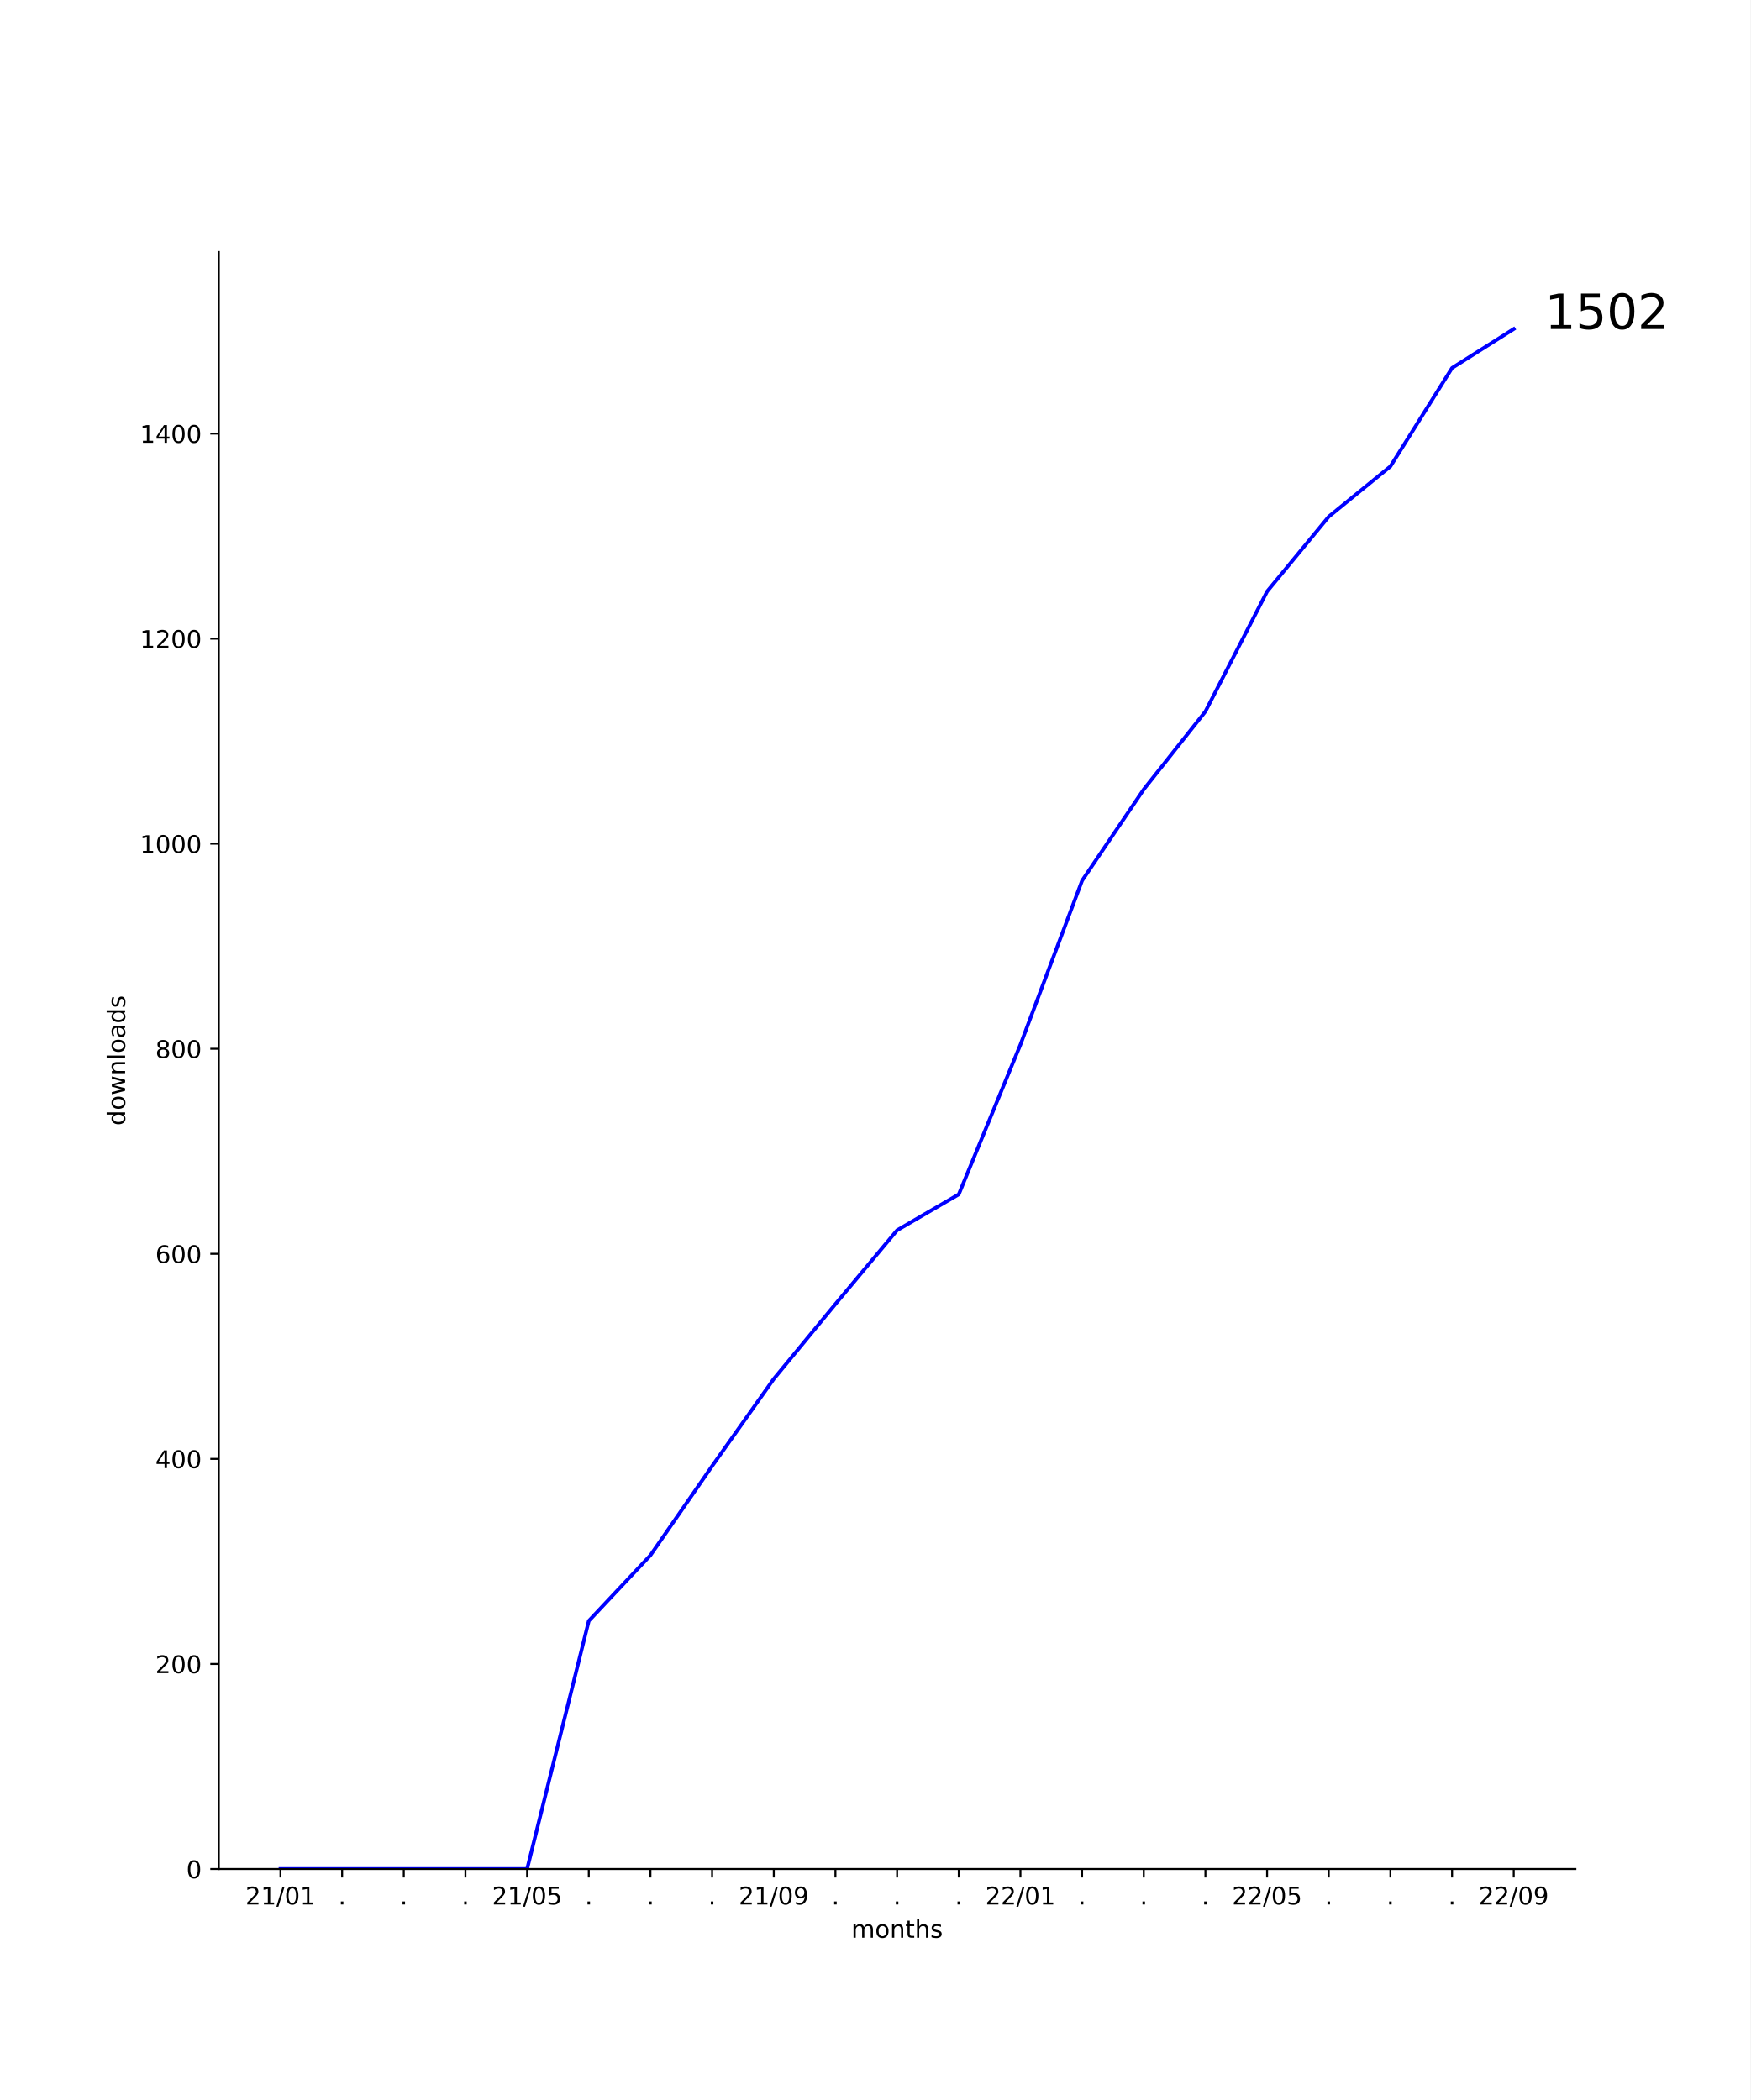
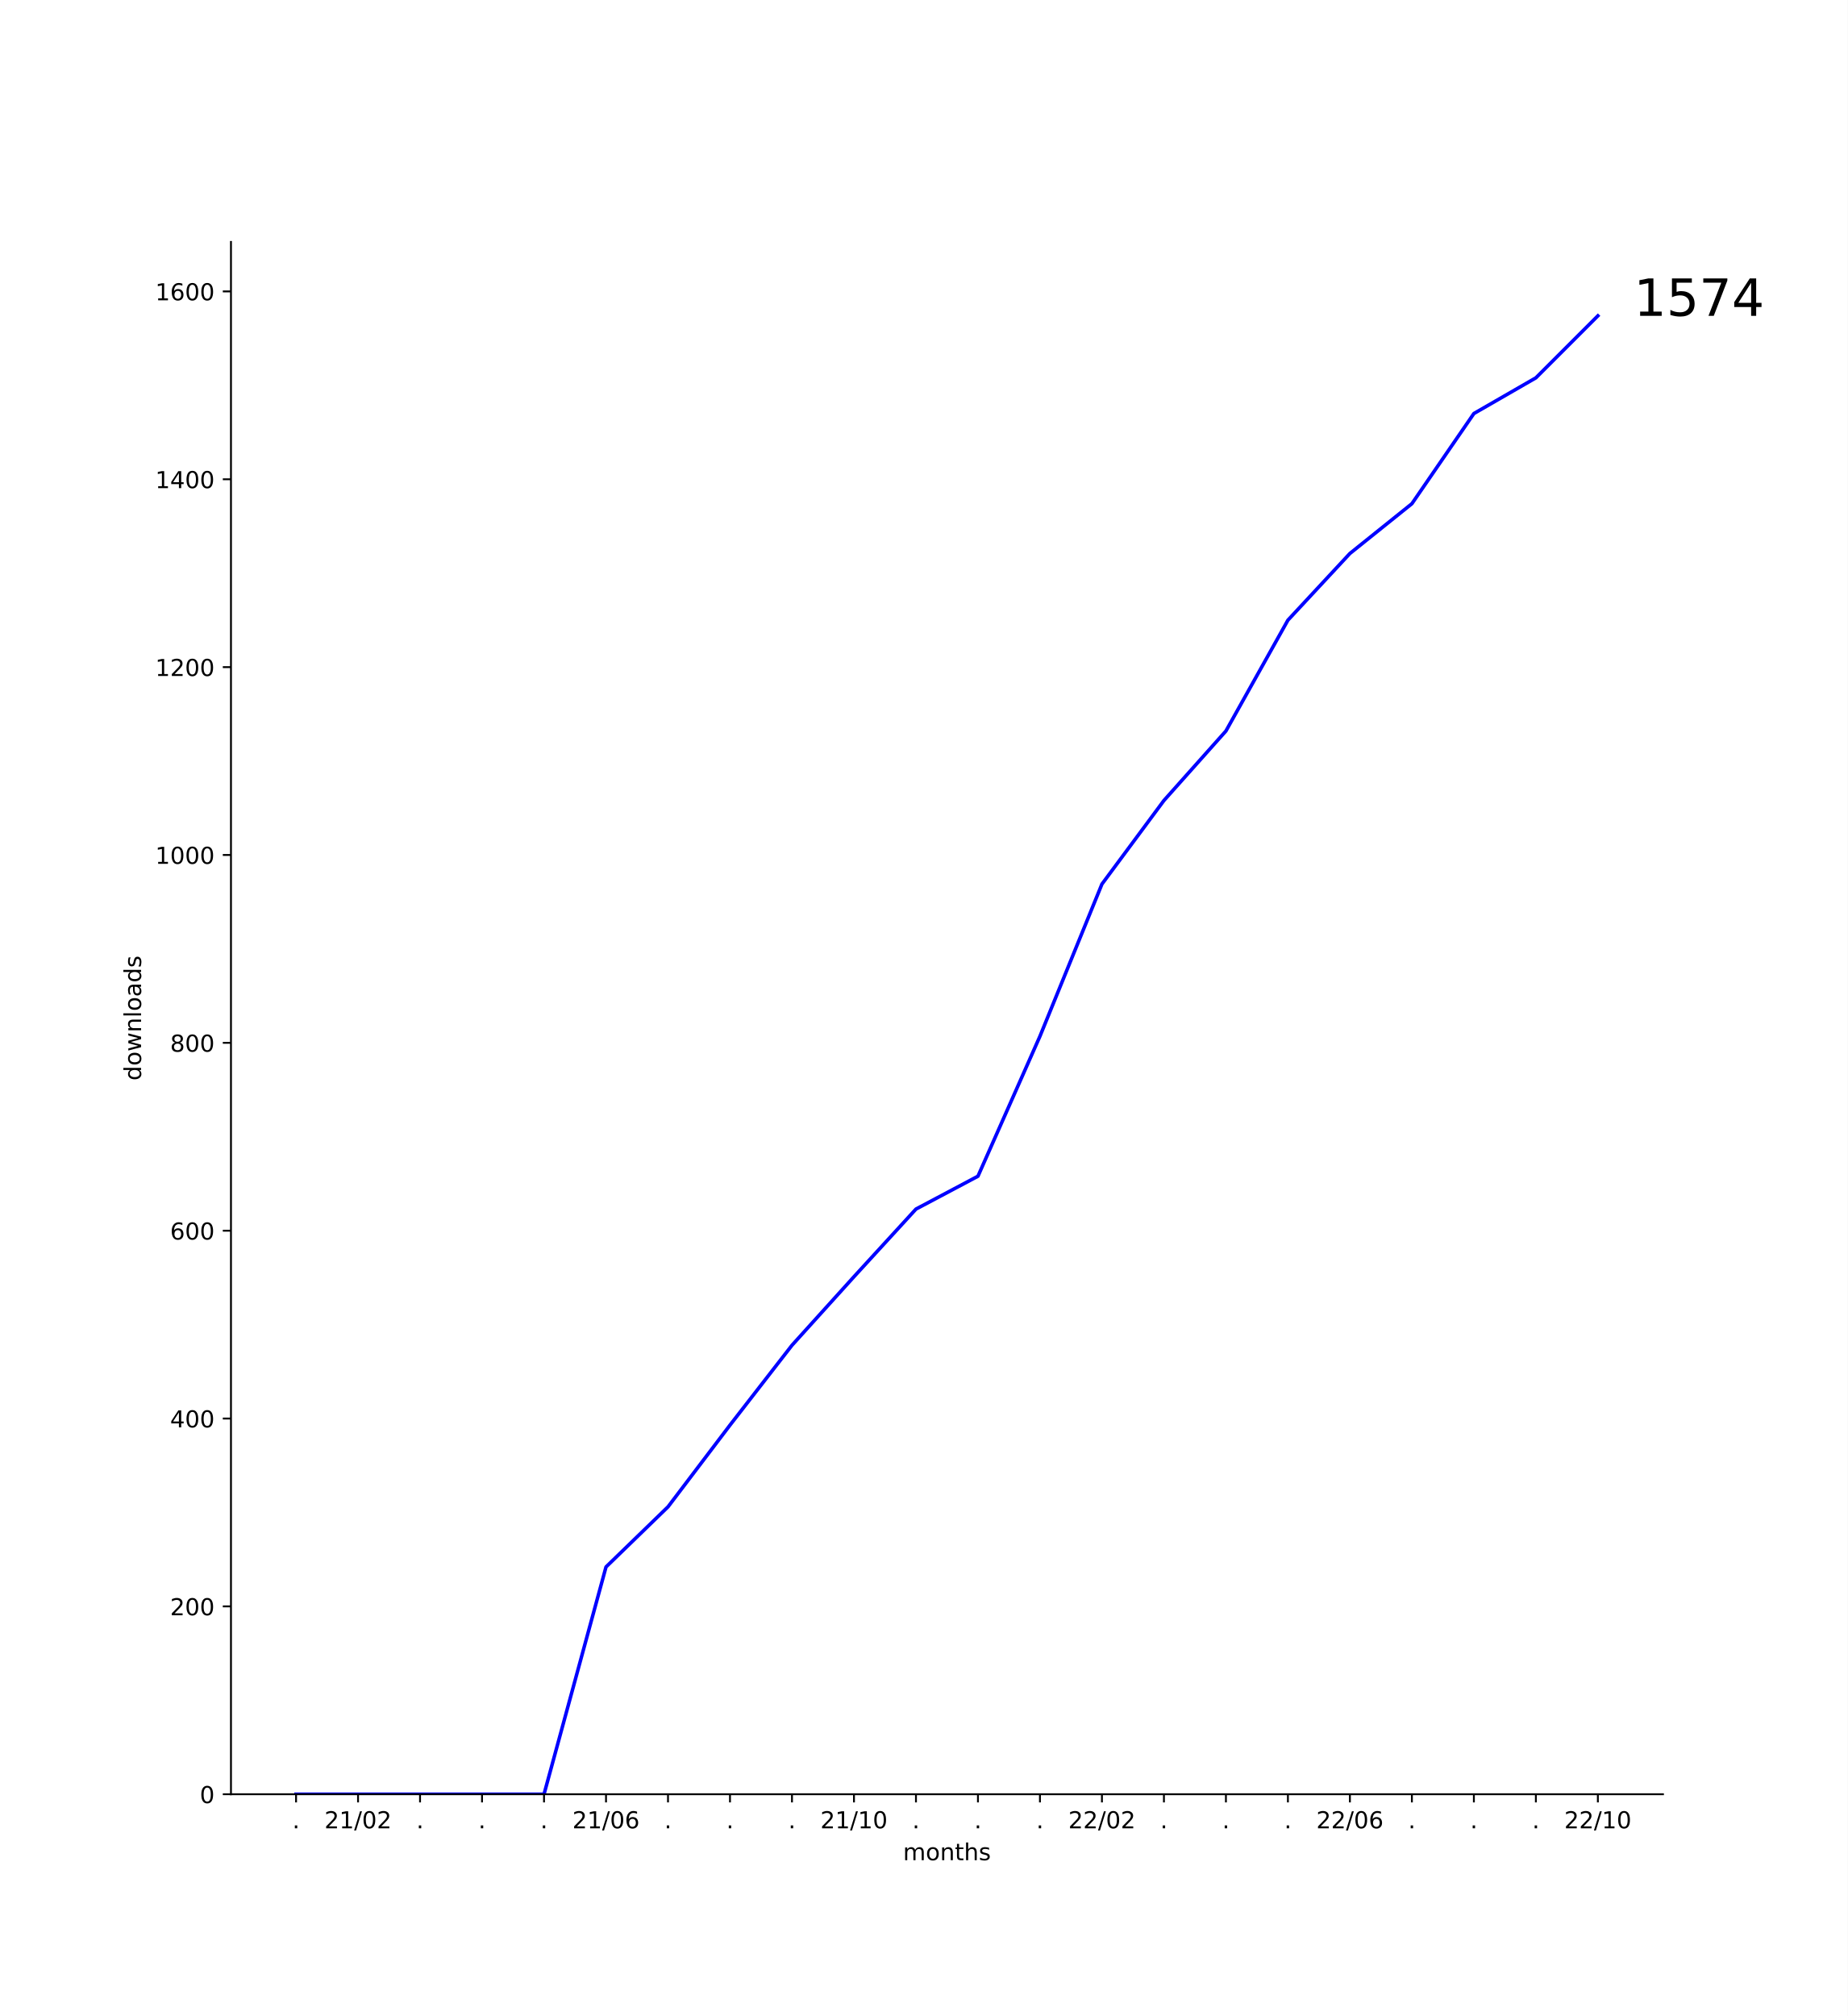
- <svg xmlns="http://www.w3.org/2000/svg" xmlns:xlink="http://www.w3.org/1999/xlink" width="720pt" height="864pt" viewBox="0 0 720 864" version="1.1">
+ <svg xmlns="http://www.w3.org/2000/svg" xmlns:xlink="http://www.w3.org/1999/xlink" width="792pt" height="864pt" viewBox="0 0 792 864" version="1.1">
  <defs>
    <style type="text/css">*{stroke-linejoin: round; stroke-linecap: butt}</style>
  </defs>
  <g id="figure_1">
    <g id="patch_1">
-       <path d="M 0 864  L 720 864  L 720 0  L 0 0  z " style="fill: #ffffff" />
+       <path d="M 0 864  L 792 864  L 792 0  L 0 0  z " style="fill: #ffffff" />
    </g>
    <g id="axes_1">
      <g id="patch_2">
-         <path d="M 90 768.96  L 648 768.96  L 648 103.68  L 90 103.68  z " style="fill: #ffffff" />
+         <path d="M 99 768.96  L 712.8 768.96  L 712.8 103.68  L 99 103.68  z " style="fill: #ffffff" />
      </g>
      <g id="matplotlib.axis_1">
        <g id="xtick_1">
          <g id="line2d_1">
            <defs>
-               <path id="m396e9b4314" d="M 0 0  L 0 3.5  " style="stroke: #000000; stroke-width: 0.8" />
+               <path id="m71125907ce" d="M 0 0  L 0 3.5  " style="stroke: #000000; stroke-width: 0.8" />
            </defs>
            <g>
-               <use xlink:href="#m396e9b4314" x="115.364" y="768.96" style="stroke: #000000; stroke-width: 0.8" />
+               <use xlink:href="#m71125907ce" x="126.9" y="768.96" style="stroke: #000000; stroke-width: 0.8" />
            </g>
          </g>
          <g id="text_1">
-             <g transform="translate(100.9543 783.5584)scale(0.1 -0.1)">
+             <g transform="translate(125.3109 783.5584)scale(0.1 -0.1)">
+               <defs>
+                 <path id="DejaVuSans-2e" d="M 684 794  L 1344 794  L 1344 0  L 684 0  L 684 794  z " transform="scale(0.015625)" />
+               </defs>
+               <use xlink:href="#DejaVuSans-2e" />
+             </g>
+           </g>
+         </g>
+         <g id="xtick_2">
+           <g id="line2d_2">
+             <g>
+               <use xlink:href="#m71125907ce" x="153.471" y="768.96" style="stroke: #000000; stroke-width: 0.8" />
+             </g>
+           </g>
+           <g id="text_2">
+             <g transform="translate(139.0621 783.5584)scale(0.1 -0.1)">
              <defs>
                <path id="DejaVuSans-32" d="M 1228 531  L 3431 531  L 3431 0  L 469 0  L 469 531  Q 828 903 1448 1529  Q 2069 2156 2228 2338  Q 2531 2678 2651 2914  Q 2772 3150 2772 3378  Q 2772 3750 2511 3984  Q 2250 4219 1831 4219  Q 1534 4219 1204 4116  Q 875 4013 500 3803  L 500 4441  Q 881 4594 1212 4672  Q 1544 4750 1819 4750  Q 2544 4750 2975 4387  Q 3406 4025 3406 3419  Q 3406 3131 3298 2873  Q 3191 2616 2906 2266  Q 2828 2175 2409 1742  Q 1991 1309 1228 531  z " transform="scale(0.015625)" />
                <path id="DejaVuSans-31" d="M 794 531  L 1825 531  L 1825 4091  L 703 3866  L 703 4441  L 1819 4666  L 2450 4666  L 2450 531  L 3481 531  L 3481 0  L 794 0  L 794 531  z " transform="scale(0.015625)" />
                <path id="DejaVuSans-2f" d="M 1625 4666  L 2156 4666  L 531 -594  L 0 -594  L 1625 4666  z " transform="scale(0.015625)" />
                <path id="DejaVuSans-30" d="M 2034 4250  Q 1547 4250 1301 3770  Q 1056 3291 1056 2328  Q 1056 1369 1301 889  Q 1547 409 2034 409  Q 2525 409 2770 889  Q 3016 1369 3016 2328  Q 3016 3291 2770 3770  Q 2525 4250 2034 4250  z M 2034 4750  Q 2819 4750 3233 4129  Q 3647 3509 3647 2328  Q 3647 1150 3233 529  Q 2819 -91 2034 -91  Q 1250 -91 836 529  Q 422 1150 422 2328  Q 422 3509 836 4129  Q 1250 4750 2034 4750  z " transform="scale(0.015625)" />
              </defs>
              <use xlink:href="#DejaVuSans-32" />
              <use xlink:href="#DejaVuSans-31" x="63.623" />
              <use xlink:href="#DejaVuSans-2f" x="127.246" />
              <use xlink:href="#DejaVuSans-30" x="160.938" />
-               <use xlink:href="#DejaVuSans-31" x="224.561" />
-             </g>
-           </g>
-         </g>
-         <g id="xtick_2">
-           <g id="line2d_2">
-             <g>
-               <use xlink:href="#m396e9b4314" x="140.727" y="768.96" style="stroke: #000000; stroke-width: 0.8" />
-             </g>
-           </g>
-           <g id="text_2">
-             <g transform="translate(139.1382 783.5584)scale(0.1 -0.1)">
-               <defs>
-                 <path id="DejaVuSans-2e" d="M 684 794  L 1344 794  L 1344 0  L 684 0  L 684 794  z " transform="scale(0.015625)" />
-               </defs>
-               <use xlink:href="#DejaVuSans-2e" />
+               <use xlink:href="#DejaVuSans-32" x="224.561" />
            </g>
          </g>
        </g>
        <g id="xtick_3">
          <g id="line2d_3">
            <g>
-               <use xlink:href="#m396e9b4314" x="166.091" y="768.96" style="stroke: #000000; stroke-width: 0.8" />
+               <use xlink:href="#m71125907ce" x="180.043" y="768.96" style="stroke: #000000; stroke-width: 0.8" />
            </g>
          </g>
          <g id="text_3">
-             <g transform="translate(164.5018 783.5584)scale(0.1 -0.1)">
+             <g transform="translate(178.4538 783.5584)scale(0.1 -0.1)">
              <use xlink:href="#DejaVuSans-2e" />
            </g>
          </g>
        </g>
        <g id="xtick_4">
          <g id="line2d_4">
            <g>
-               <use xlink:href="#m396e9b4314" x="191.455" y="768.96" style="stroke: #000000; stroke-width: 0.8" />
+               <use xlink:href="#m71125907ce" x="206.614" y="768.96" style="stroke: #000000; stroke-width: 0.8" />
            </g>
          </g>
          <g id="text_4">
-             <g transform="translate(189.8655 783.5584)scale(0.1 -0.1)">
+             <g transform="translate(205.0252 783.5584)scale(0.1 -0.1)">
              <use xlink:href="#DejaVuSans-2e" />
            </g>
          </g>
        </g>
        <g id="xtick_5">
          <g id="line2d_5">
            <g>
-               <use xlink:href="#m396e9b4314" x="216.818" y="768.96" style="stroke: #000000; stroke-width: 0.8" />
+               <use xlink:href="#m71125907ce" x="233.186" y="768.96" style="stroke: #000000; stroke-width: 0.8" />
            </g>
          </g>
          <g id="text_5">
-             <g transform="translate(202.4088 783.5584)scale(0.1 -0.1)">
+             <g transform="translate(231.5967 783.5584)scale(0.1 -0.1)">
+               <use xlink:href="#DejaVuSans-2e" />
+             </g>
+           </g>
+         </g>
+         <g id="xtick_6">
+           <g id="line2d_6">
+             <g>
+               <use xlink:href="#m71125907ce" x="259.757" y="768.96" style="stroke: #000000; stroke-width: 0.8" />
+             </g>
+           </g>
+           <g id="text_6">
+             <g transform="translate(245.3478 783.5584)scale(0.1 -0.1)">
              <defs>
-                 <path id="DejaVuSans-35" d="M 691 4666  L 3169 4666  L 3169 4134  L 1269 4134  L 1269 2991  Q 1406 3038 1543 3061  Q 1681 3084 1819 3084  Q 2600 3084 3056 2656  Q 3513 2228 3513 1497  Q 3513 744 3044 326  Q 2575 -91 1722 -91  Q 1428 -91 1123 -41  Q 819 9 494 109  L 494 744  Q 775 591 1075 516  Q 1375 441 1709 441  Q 2250 441 2565 725  Q 2881 1009 2881 1497  Q 2881 1984 2565 2268  Q 2250 2553 1709 2553  Q 1456 2553 1204 2497  Q 953 2441 691 2322  L 691 4666  z " transform="scale(0.015625)" />
+                 <path id="DejaVuSans-36" d="M 2113 2584  Q 1688 2584 1439 2293  Q 1191 2003 1191 1497  Q 1191 994 1439 701  Q 1688 409 2113 409  Q 2538 409 2786 701  Q 3034 994 3034 1497  Q 3034 2003 2786 2293  Q 2538 2584 2113 2584  z M 3366 4563  L 3366 3988  Q 3128 4100 2886 4159  Q 2644 4219 2406 4219  Q 1781 4219 1451 3797  Q 1122 3375 1075 2522  Q 1259 2794 1537 2939  Q 1816 3084 2150 3084  Q 2853 3084 3261 2657  Q 3669 2231 3669 1497  Q 3669 778 3244 343  Q 2819 -91 2113 -91  Q 1303 -91 875 529  Q 447 1150 447 2328  Q 447 3434 972 4092  Q 1497 4750 2381 4750  Q 2619 4750 2861 4703  Q 3103 4656 3366 4563  z " transform="scale(0.015625)" />
              </defs>
              <use xlink:href="#DejaVuSans-32" />
              <use xlink:href="#DejaVuSans-31" x="63.623" />
              <use xlink:href="#DejaVuSans-2f" x="127.246" />
              <use xlink:href="#DejaVuSans-30" x="160.938" />
-               <use xlink:href="#DejaVuSans-35" x="224.561" />
-             </g>
-           </g>
-         </g>
-         <g id="xtick_6">
-           <g id="line2d_6">
-             <g>
-               <use xlink:href="#m396e9b4314" x="242.182" y="768.96" style="stroke: #000000; stroke-width: 0.8" />
-             </g>
-           </g>
-           <g id="text_6">
-             <g transform="translate(240.5928 783.5584)scale(0.1 -0.1)">
-               <use xlink:href="#DejaVuSans-2e" />
+               <use xlink:href="#DejaVuSans-36" x="224.561" />
            </g>
          </g>
        </g>
        <g id="xtick_7">
          <g id="line2d_7">
            <g>
-               <use xlink:href="#m396e9b4314" x="267.545" y="768.96" style="stroke: #000000; stroke-width: 0.8" />
+               <use xlink:href="#m71125907ce" x="286.329" y="768.96" style="stroke: #000000; stroke-width: 0.8" />
            </g>
          </g>
          <g id="text_7">
-             <g transform="translate(265.9564 783.5584)scale(0.1 -0.1)">
+             <g transform="translate(284.7395 783.5584)scale(0.1 -0.1)">
              <use xlink:href="#DejaVuSans-2e" />
            </g>
          </g>
        </g>
        <g id="xtick_8">
          <g id="line2d_8">
            <g>
-               <use xlink:href="#m396e9b4314" x="292.909" y="768.96" style="stroke: #000000; stroke-width: 0.8" />
+               <use xlink:href="#m71125907ce" x="312.9" y="768.96" style="stroke: #000000; stroke-width: 0.8" />
            </g>
          </g>
          <g id="text_8">
-             <g transform="translate(291.32 783.5584)scale(0.1 -0.1)">
+             <g transform="translate(311.3109 783.5584)scale(0.1 -0.1)">
              <use xlink:href="#DejaVuSans-2e" />
            </g>
          </g>
        </g>
        <g id="xtick_9">
          <g id="line2d_9">
            <g>
-               <use xlink:href="#m396e9b4314" x="318.273" y="768.96" style="stroke: #000000; stroke-width: 0.8" />
+               <use xlink:href="#m71125907ce" x="339.471" y="768.96" style="stroke: #000000; stroke-width: 0.8" />
            </g>
          </g>
          <g id="text_9">
-             <g transform="translate(303.8634 783.5584)scale(0.1 -0.1)">
-               <defs>
-                 <path id="DejaVuSans-39" d="M 703 97  L 703 672  Q 941 559 1184 500  Q 1428 441 1663 441  Q 2288 441 2617 861  Q 2947 1281 2994 2138  Q 2813 1869 2534 1725  Q 2256 1581 1919 1581  Q 1219 1581 811 2004  Q 403 2428 403 3163  Q 403 3881 828 4315  Q 1253 4750 1959 4750  Q 2769 4750 3195 4129  Q 3622 3509 3622 2328  Q 3622 1225 3098 567  Q 2575 -91 1691 -91  Q 1453 -91 1209 -44  Q 966 3 703 97  z M 1959 2075  Q 2384 2075 2632 2365  Q 2881 2656 2881 3163  Q 2881 3666 2632 3958  Q 2384 4250 1959 4250  Q 1534 4250 1286 3958  Q 1038 3666 1038 3163  Q 1038 2656 1286 2365  Q 1534 2075 1959 2075  z " transform="scale(0.015625)" />
-               </defs>
+             <g transform="translate(337.8824 783.5584)scale(0.1 -0.1)">
+               <use xlink:href="#DejaVuSans-2e" />
+             </g>
+           </g>
+         </g>
+         <g id="xtick_10">
+           <g id="line2d_10">
+             <g>
+               <use xlink:href="#m71125907ce" x="366.043" y="768.96" style="stroke: #000000; stroke-width: 0.8" />
+             </g>
+           </g>
+           <g id="text_10">
+             <g transform="translate(351.6335 783.5584)scale(0.1 -0.1)">
              <use xlink:href="#DejaVuSans-32" />
              <use xlink:href="#DejaVuSans-31" x="63.623" />
              <use xlink:href="#DejaVuSans-2f" x="127.246" />
-               <use xlink:href="#DejaVuSans-30" x="160.938" />
-               <use xlink:href="#DejaVuSans-39" x="224.561" />
-             </g>
-           </g>
-         </g>
-         <g id="xtick_10">
-           <g id="line2d_10">
-             <g>
-               <use xlink:href="#m396e9b4314" x="343.636" y="768.96" style="stroke: #000000; stroke-width: 0.8" />
-             </g>
-           </g>
-           <g id="text_10">
-             <g transform="translate(342.0473 783.5584)scale(0.1 -0.1)">
-               <use xlink:href="#DejaVuSans-2e" />
+               <use xlink:href="#DejaVuSans-31" x="160.938" />
+               <use xlink:href="#DejaVuSans-30" x="224.561" />
            </g>
          </g>
        </g>
        <g id="xtick_11">
          <g id="line2d_11">
            <g>
-               <use xlink:href="#m396e9b4314" x="369" y="768.96" style="stroke: #000000; stroke-width: 0.8" />
+               <use xlink:href="#m71125907ce" x="392.614" y="768.96" style="stroke: #000000; stroke-width: 0.8" />
            </g>
          </g>
          <g id="text_11">
-             <g transform="translate(367.4109 783.5584)scale(0.1 -0.1)">
+             <g transform="translate(391.0252 783.5584)scale(0.1 -0.1)">
              <use xlink:href="#DejaVuSans-2e" />
            </g>
          </g>
        </g>
        <g id="xtick_12">
          <g id="line2d_12">
            <g>
-               <use xlink:href="#m396e9b4314" x="394.364" y="768.96" style="stroke: #000000; stroke-width: 0.8" />
+               <use xlink:href="#m71125907ce" x="419.186" y="768.96" style="stroke: #000000; stroke-width: 0.8" />
            </g>
          </g>
          <g id="text_12">
-             <g transform="translate(392.7746 783.5584)scale(0.1 -0.1)">
+             <g transform="translate(417.5967 783.5584)scale(0.1 -0.1)">
              <use xlink:href="#DejaVuSans-2e" />
            </g>
          </g>
        </g>
        <g id="xtick_13">
          <g id="line2d_13">
            <g>
-               <use xlink:href="#m396e9b4314" x="419.727" y="768.96" style="stroke: #000000; stroke-width: 0.8" />
+               <use xlink:href="#m71125907ce" x="445.757" y="768.96" style="stroke: #000000; stroke-width: 0.8" />
            </g>
          </g>
          <g id="text_13">
-             <g transform="translate(405.3179 783.5584)scale(0.1 -0.1)">
+             <g transform="translate(444.1681 783.5584)scale(0.1 -0.1)">
+               <use xlink:href="#DejaVuSans-2e" />
+             </g>
+           </g>
+         </g>
+         <g id="xtick_14">
+           <g id="line2d_14">
+             <g>
+               <use xlink:href="#m71125907ce" x="472.329" y="768.96" style="stroke: #000000; stroke-width: 0.8" />
+             </g>
+           </g>
+           <g id="text_14">
+             <g transform="translate(457.9192 783.5584)scale(0.1 -0.1)">
              <use xlink:href="#DejaVuSans-32" />
              <use xlink:href="#DejaVuSans-32" x="63.623" />
              <use xlink:href="#DejaVuSans-2f" x="127.246" />
              <use xlink:href="#DejaVuSans-30" x="160.938" />
-               <use xlink:href="#DejaVuSans-31" x="224.561" />
-             </g>
-           </g>
-         </g>
-         <g id="xtick_14">
-           <g id="line2d_14">
-             <g>
-               <use xlink:href="#m396e9b4314" x="445.091" y="768.96" style="stroke: #000000; stroke-width: 0.8" />
-             </g>
-           </g>
-           <g id="text_14">
-             <g transform="translate(443.5018 783.5584)scale(0.1 -0.1)">
-               <use xlink:href="#DejaVuSans-2e" />
+               <use xlink:href="#DejaVuSans-32" x="224.561" />
            </g>
          </g>
        </g>
        <g id="xtick_15">
          <g id="line2d_15">
            <g>
-               <use xlink:href="#m396e9b4314" x="470.455" y="768.96" style="stroke: #000000; stroke-width: 0.8" />
+               <use xlink:href="#m71125907ce" x="498.9" y="768.96" style="stroke: #000000; stroke-width: 0.8" />
            </g>
          </g>
          <g id="text_15">
-             <g transform="translate(468.8655 783.5584)scale(0.1 -0.1)">
+             <g transform="translate(497.3109 783.5584)scale(0.1 -0.1)">
              <use xlink:href="#DejaVuSans-2e" />
            </g>
          </g>
        </g>
        <g id="xtick_16">
          <g id="line2d_16">
            <g>
-               <use xlink:href="#m396e9b4314" x="495.818" y="768.96" style="stroke: #000000; stroke-width: 0.8" />
+               <use xlink:href="#m71125907ce" x="525.471" y="768.96" style="stroke: #000000; stroke-width: 0.8" />
            </g>
          </g>
          <g id="text_16">
-             <g transform="translate(494.2291 783.5584)scale(0.1 -0.1)">
+             <g transform="translate(523.8824 783.5584)scale(0.1 -0.1)">
              <use xlink:href="#DejaVuSans-2e" />
            </g>
          </g>
        </g>
        <g id="xtick_17">
          <g id="line2d_17">
            <g>
-               <use xlink:href="#m396e9b4314" x="521.182" y="768.96" style="stroke: #000000; stroke-width: 0.8" />
+               <use xlink:href="#m71125907ce" x="552.043" y="768.96" style="stroke: #000000; stroke-width: 0.8" />
            </g>
          </g>
          <g id="text_17">
-             <g transform="translate(506.7724 783.5584)scale(0.1 -0.1)">
+             <g transform="translate(550.4538 783.5584)scale(0.1 -0.1)">
+               <use xlink:href="#DejaVuSans-2e" />
+             </g>
+           </g>
+         </g>
+         <g id="xtick_18">
+           <g id="line2d_18">
+             <g>
+               <use xlink:href="#m71125907ce" x="578.614" y="768.96" style="stroke: #000000; stroke-width: 0.8" />
+             </g>
+           </g>
+           <g id="text_18">
+             <g transform="translate(564.2049 783.5584)scale(0.1 -0.1)">
              <use xlink:href="#DejaVuSans-32" />
              <use xlink:href="#DejaVuSans-32" x="63.623" />
              <use xlink:href="#DejaVuSans-2f" x="127.246" />
              <use xlink:href="#DejaVuSans-30" x="160.938" />
-               <use xlink:href="#DejaVuSans-35" x="224.561" />
-             </g>
-           </g>
-         </g>
-         <g id="xtick_18">
-           <g id="line2d_18">
-             <g>
-               <use xlink:href="#m396e9b4314" x="546.545" y="768.96" style="stroke: #000000; stroke-width: 0.8" />
-             </g>
-           </g>
-           <g id="text_18">
-             <g transform="translate(544.9564 783.5584)scale(0.1 -0.1)">
-               <use xlink:href="#DejaVuSans-2e" />
+               <use xlink:href="#DejaVuSans-36" x="224.561" />
            </g>
          </g>
        </g>
        <g id="xtick_19">
          <g id="line2d_19">
            <g>
-               <use xlink:href="#m396e9b4314" x="571.909" y="768.96" style="stroke: #000000; stroke-width: 0.8" />
+               <use xlink:href="#m71125907ce" x="605.186" y="768.96" style="stroke: #000000; stroke-width: 0.8" />
            </g>
          </g>
          <g id="text_19">
-             <g transform="translate(570.32 783.5584)scale(0.1 -0.1)">
+             <g transform="translate(603.5967 783.5584)scale(0.1 -0.1)">
              <use xlink:href="#DejaVuSans-2e" />
            </g>
          </g>
        </g>
        <g id="xtick_20">
          <g id="line2d_20">
            <g>
-               <use xlink:href="#m396e9b4314" x="597.273" y="768.96" style="stroke: #000000; stroke-width: 0.8" />
+               <use xlink:href="#m71125907ce" x="631.757" y="768.96" style="stroke: #000000; stroke-width: 0.8" />
            </g>
          </g>
          <g id="text_20">
-             <g transform="translate(595.6837 783.5584)scale(0.1 -0.1)">
+             <g transform="translate(630.1681 783.5584)scale(0.1 -0.1)">
              <use xlink:href="#DejaVuSans-2e" />
            </g>
          </g>
        </g>
        <g id="xtick_21">
          <g id="line2d_21">
            <g>
-               <use xlink:href="#m396e9b4314" x="622.636" y="768.96" style="stroke: #000000; stroke-width: 0.8" />
+               <use xlink:href="#m71125907ce" x="658.329" y="768.96" style="stroke: #000000; stroke-width: 0.8" />
            </g>
          </g>
          <g id="text_21">
-             <g transform="translate(608.227 783.5584)scale(0.1 -0.1)">
+             <g transform="translate(656.7395 783.5584)scale(0.1 -0.1)">
+               <use xlink:href="#DejaVuSans-2e" />
+             </g>
+           </g>
+         </g>
+         <g id="xtick_22">
+           <g id="line2d_22">
+             <g>
+               <use xlink:href="#m71125907ce" x="684.9" y="768.96" style="stroke: #000000; stroke-width: 0.8" />
+             </g>
+           </g>
+           <g id="text_22">
+             <g transform="translate(670.4906 783.5584)scale(0.1 -0.1)">
              <use xlink:href="#DejaVuSans-32" />
              <use xlink:href="#DejaVuSans-32" x="63.623" />
              <use xlink:href="#DejaVuSans-2f" x="127.246" />
-               <use xlink:href="#DejaVuSans-30" x="160.938" />
-               <use xlink:href="#DejaVuSans-39" x="224.561" />
-             </g>
-           </g>
-         </g>
-         <g id="text_22">
-           <g transform="translate(350.168 797.2366)scale(0.1 -0.1)">
+               <use xlink:href="#DejaVuSans-31" x="160.938" />
+               <use xlink:href="#DejaVuSans-30" x="224.561" />
+             </g>
+           </g>
+         </g>
+         <g id="text_23">
+           <g transform="translate(387.068 797.2366)scale(0.1 -0.1)">
            <defs>
              <path id="DejaVuSans-6d" d="M 3328 2828  Q 3544 3216 3844 3400  Q 4144 3584 4550 3584  Q 5097 3584 5394 3201  Q 5691 2819 5691 2113  L 5691 0  L 5113 0  L 5113 2094  Q 5113 2597 4934 2840  Q 4756 3084 4391 3084  Q 3944 3084 3684 2787  Q 3425 2491 3425 1978  L 3425 0  L 2847 0  L 2847 2094  Q 2847 2600 2669 2842  Q 2491 3084 2119 3084  Q 1678 3084 1418 2786  Q 1159 2488 1159 1978  L 1159 0  L 581 0  L 581 3500  L 1159 3500  L 1159 2956  Q 1356 3278 1631 3431  Q 1906 3584 2284 3584  Q 2666 3584 2933 3390  Q 3200 3197 3328 2828  z " transform="scale(0.015625)" />
              <path id="DejaVuSans-6f" d="M 1959 3097  Q 1497 3097 1228 2736  Q 959 2375 959 1747  Q 959 1119 1226 758  Q 1494 397 1959 397  Q 2419 397 2687 759  Q 2956 1122 2956 1747  Q 2956 2369 2687 2733  Q 2419 3097 1959 3097  z M 1959 3584  Q 2709 3584 3137 3096  Q 3566 2609 3566 1747  Q 3566 888 3137 398  Q 2709 -91 1959 -91  Q 1206 -91 779 398  Q 353 888 353 1747  Q 353 2609 779 3096  Q 1206 3584 1959 3584  z " transform="scale(0.015625)" />
              <path id="DejaVuSans-6e" d="M 3513 2113  L 3513 0  L 2938 0  L 2938 2094  Q 2938 2591 2744 2837  Q 2550 3084 2163 3084  Q 1697 3084 1428 2787  Q 1159 2491 1159 1978  L 1159 0  L 581 0  L 581 3500  L 1159 3500  L 1159 2956  Q 1366 3272 1645 3428  Q 1925 3584 2291 3584  Q 2894 3584 3203 3211  Q 3513 2838 3513 2113  z " transform="scale(0.015625)" />
              <path id="DejaVuSans-74" d="M 1172 4494  L 1172 3500  L 2356 3500  L 2356 3053  L 1172 3053  L 1172 1153  Q 1172 725 1289 603  Q 1406 481 1766 481  L 2356 481  L 2356 0  L 1766 0  Q 1100 0 847 248  Q 594 497 594 1153  L 594 3053  L 172 3053  L 172 3500  L 594 3500  L 594 4494  L 1172 4494  z " transform="scale(0.015625)" />
              <path id="DejaVuSans-68" d="M 3513 2113  L 3513 0  L 2938 0  L 2938 2094  Q 2938 2591 2744 2837  Q 2550 3084 2163 3084  Q 1697 3084 1428 2787  Q 1159 2491 1159 1978  L 1159 0  L 581 0  L 581 4863  L 1159 4863  L 1159 2956  Q 1366 3272 1645 3428  Q 1925 3584 2291 3584  Q 2894 3584 3203 3211  Q 3513 2838 3513 2113  z " transform="scale(0.015625)" />
              <path id="DejaVuSans-73" d="M 2834 3397  L 2834 2853  Q 2591 2978 2328 3040  Q 2066 3103 1784 3103  Q 1356 3103 1142 2972  Q 928 2841 928 2578  Q 928 2378 1081 2264  Q 1234 2150 1697 2047  L 1894 2003  Q 2506 1872 2764 1633  Q 3022 1394 3022 966  Q 3022 478 2636 193  Q 2250 -91 1575 -91  Q 1294 -91 989 -36  Q 684 19 347 128  L 347 722  Q 666 556 975 473  Q 1284 391 1588 391  Q 1994 391 2212 530  Q 2431 669 2431 922  Q 2431 1156 2273 1281  Q 2116 1406 1581 1522  L 1381 1569  Q 847 1681 609 1914  Q 372 2147 372 2553  Q 372 3047 722 3315  Q 1072 3584 1716 3584  Q 2034 3584 2315 3537  Q 2597 3491 2834 3397  z " transform="scale(0.015625)" />
            </defs>
            <use xlink:href="#DejaVuSans-6d" />
            <use xlink:href="#DejaVuSans-6f" x="97.412" />
            <use xlink:href="#DejaVuSans-6e" x="158.594" />
            <use xlink:href="#DejaVuSans-74" x="221.973" />
            <use xlink:href="#DejaVuSans-68" x="261.182" />
            <use xlink:href="#DejaVuSans-73" x="324.561" />
          </g>
        </g>
      </g>
      <g id="matplotlib.axis_2">
        <g id="ytick_1">
-           <g id="line2d_22">
+           <g id="line2d_23">
            <defs>
-               <path id="m011e3a6194" d="M 0 0  L -3.5 0  " style="stroke: #000000; stroke-width: 0.8" />
+               <path id="m821b517e45" d="M 0 0  L -3.5 0  " style="stroke: #000000; stroke-width: 0.8" />
            </defs>
            <g>
-               <use xlink:href="#m011e3a6194" x="90" y="768.96" style="stroke: #000000; stroke-width: 0.8" />
-             </g>
-           </g>
-           <g id="text_23">
-             <g transform="translate(76.6375 772.7592)scale(0.1 -0.1)">
+               <use xlink:href="#m821b517e45" x="99" y="768.96" style="stroke: #000000; stroke-width: 0.8" />
+             </g>
+           </g>
+           <g id="text_24">
+             <g transform="translate(85.6375 772.7592)scale(0.1 -0.1)">
              <use xlink:href="#DejaVuSans-30" />
            </g>
          </g>
        </g>
        <g id="ytick_2">
-           <g id="line2d_23">
-             <g>
-               <use xlink:href="#m011e3a6194" x="90" y="684.592" style="stroke: #000000; stroke-width: 0.8" />
-             </g>
-           </g>
-           <g id="text_24">
-             <g transform="translate(63.9125 688.3917)scale(0.1 -0.1)">
+           <g id="line2d_24">
+             <g>
+               <use xlink:href="#m821b517e45" x="99" y="688.452" style="stroke: #000000; stroke-width: 0.8" />
+             </g>
+           </g>
+           <g id="text_25">
+             <g transform="translate(72.9125 692.251)scale(0.1 -0.1)">
              <use xlink:href="#DejaVuSans-32" />
              <use xlink:href="#DejaVuSans-30" x="63.623" />
              <use xlink:href="#DejaVuSans-30" x="127.246" />
            </g>
          </g>
        </g>
        <g id="ytick_3">
-           <g id="line2d_24">
-             <g>
-               <use xlink:href="#m011e3a6194" x="90" y="600.225" style="stroke: #000000; stroke-width: 0.8" />
-             </g>
-           </g>
-           <g id="text_25">
-             <g transform="translate(63.9125 604.0242)scale(0.1 -0.1)">
+           <g id="line2d_25">
+             <g>
+               <use xlink:href="#m821b517e45" x="99" y="607.943" style="stroke: #000000; stroke-width: 0.8" />
+             </g>
+           </g>
+           <g id="text_26">
+             <g transform="translate(72.9125 611.7427)scale(0.1 -0.1)">
              <defs>
                <path id="DejaVuSans-34" d="M 2419 4116  L 825 1625  L 2419 1625  L 2419 4116  z M 2253 4666  L 3047 4666  L 3047 1625  L 3713 1625  L 3713 1100  L 3047 1100  L 3047 0  L 2419 0  L 2419 1100  L 313 1100  L 313 1709  L 2253 4666  z " transform="scale(0.015625)" />
              </defs>
              <use xlink:href="#DejaVuSans-34" />
              <use xlink:href="#DejaVuSans-30" x="63.623" />
              <use xlink:href="#DejaVuSans-30" x="127.246" />
            </g>
          </g>
        </g>
        <g id="ytick_4">
-           <g id="line2d_25">
-             <g>
-               <use xlink:href="#m011e3a6194" x="90" y="515.857" style="stroke: #000000; stroke-width: 0.8" />
-             </g>
-           </g>
-           <g id="text_26">
-             <g transform="translate(63.9125 519.6567)scale(0.1 -0.1)">
-               <defs>
-                 <path id="DejaVuSans-36" d="M 2113 2584  Q 1688 2584 1439 2293  Q 1191 2003 1191 1497  Q 1191 994 1439 701  Q 1688 409 2113 409  Q 2538 409 2786 701  Q 3034 994 3034 1497  Q 3034 2003 2786 2293  Q 2538 2584 2113 2584  z M 3366 4563  L 3366 3988  Q 3128 4100 2886 4159  Q 2644 4219 2406 4219  Q 1781 4219 1451 3797  Q 1122 3375 1075 2522  Q 1259 2794 1537 2939  Q 1816 3084 2150 3084  Q 2853 3084 3261 2657  Q 3669 2231 3669 1497  Q 3669 778 3244 343  Q 2819 -91 2113 -91  Q 1303 -91 875 529  Q 447 1150 447 2328  Q 447 3434 972 4092  Q 1497 4750 2381 4750  Q 2619 4750 2861 4703  Q 3103 4656 3366 4563  z " transform="scale(0.015625)" />
-               </defs>
+           <g id="line2d_26">
+             <g>
+               <use xlink:href="#m821b517e45" x="99" y="527.435" style="stroke: #000000; stroke-width: 0.8" />
+             </g>
+           </g>
+           <g id="text_27">
+             <g transform="translate(72.9125 531.2344)scale(0.1 -0.1)">
              <use xlink:href="#DejaVuSans-36" />
              <use xlink:href="#DejaVuSans-30" x="63.623" />
              <use xlink:href="#DejaVuSans-30" x="127.246" />
            </g>
          </g>
        </g>
        <g id="ytick_5">
-           <g id="line2d_26">
-             <g>
-               <use xlink:href="#m011e3a6194" x="90" y="431.49" style="stroke: #000000; stroke-width: 0.8" />
-             </g>
-           </g>
-           <g id="text_27">
-             <g transform="translate(63.9125 435.2892)scale(0.1 -0.1)">
+           <g id="line2d_27">
+             <g>
+               <use xlink:href="#m821b517e45" x="99" y="446.927" style="stroke: #000000; stroke-width: 0.8" />
+             </g>
+           </g>
+           <g id="text_28">
+             <g transform="translate(72.9125 450.7262)scale(0.1 -0.1)">
              <defs>
                <path id="DejaVuSans-38" d="M 2034 2216  Q 1584 2216 1326 1975  Q 1069 1734 1069 1313  Q 1069 891 1326 650  Q 1584 409 2034 409  Q 2484 409 2743 651  Q 3003 894 3003 1313  Q 3003 1734 2745 1975  Q 2488 2216 2034 2216  z M 1403 2484  Q 997 2584 770 2862  Q 544 3141 544 3541  Q 544 4100 942 4425  Q 1341 4750 2034 4750  Q 2731 4750 3128 4425  Q 3525 4100 3525 3541  Q 3525 3141 3298 2862  Q 3072 2584 2669 2484  Q 3125 2378 3379 2068  Q 3634 1759 3634 1313  Q 3634 634 3220 271  Q 2806 -91 2034 -91  Q 1263 -91 848 271  Q 434 634 434 1313  Q 434 1759 690 2068  Q 947 2378 1403 2484  z M 1172 3481  Q 1172 3119 1398 2916  Q 1625 2713 2034 2713  Q 2441 2713 2670 2916  Q 2900 3119 2900 3481  Q 2900 3844 2670 4047  Q 2441 4250 2034 4250  Q 1625 4250 1398 4047  Q 1172 3844 1172 3481  z " transform="scale(0.015625)" />
              </defs>
              <use xlink:href="#DejaVuSans-38" />
              <use xlink:href="#DejaVuSans-30" x="63.623" />
              <use xlink:href="#DejaVuSans-30" x="127.246" />
            </g>
          </g>
        </g>
        <g id="ytick_6">
-           <g id="line2d_27">
-             <g>
-               <use xlink:href="#m011e3a6194" x="90" y="347.122" style="stroke: #000000; stroke-width: 0.8" />
-             </g>
-           </g>
-           <g id="text_28">
-             <g transform="translate(57.55 350.9217)scale(0.1 -0.1)">
+           <g id="line2d_28">
+             <g>
+               <use xlink:href="#m821b517e45" x="99" y="366.419" style="stroke: #000000; stroke-width: 0.8" />
+             </g>
+           </g>
+           <g id="text_29">
+             <g transform="translate(66.55 370.2179)scale(0.1 -0.1)">
              <use xlink:href="#DejaVuSans-31" />
              <use xlink:href="#DejaVuSans-30" x="63.623" />
              <use xlink:href="#DejaVuSans-30" x="127.246" />
              <use xlink:href="#DejaVuSans-30" x="190.869" />
            </g>
          </g>
        </g>
        <g id="ytick_7">
-           <g id="line2d_28">
-             <g>
-               <use xlink:href="#m011e3a6194" x="90" y="262.755" style="stroke: #000000; stroke-width: 0.8" />
-             </g>
-           </g>
-           <g id="text_29">
-             <g transform="translate(57.55 266.5542)scale(0.1 -0.1)">
+           <g id="line2d_29">
+             <g>
+               <use xlink:href="#m821b517e45" x="99" y="285.91" style="stroke: #000000; stroke-width: 0.8" />
+             </g>
+           </g>
+           <g id="text_30">
+             <g transform="translate(66.55 289.7097)scale(0.1 -0.1)">
              <use xlink:href="#DejaVuSans-31" />
              <use xlink:href="#DejaVuSans-32" x="63.623" />
              <use xlink:href="#DejaVuSans-30" x="127.246" />
              <use xlink:href="#DejaVuSans-30" x="190.869" />
            </g>
          </g>
        </g>
        <g id="ytick_8">
-           <g id="line2d_29">
-             <g>
-               <use xlink:href="#m011e3a6194" x="90" y="178.387" style="stroke: #000000; stroke-width: 0.8" />
-             </g>
-           </g>
-           <g id="text_30">
-             <g transform="translate(57.55 182.1866)scale(0.1 -0.1)">
+           <g id="line2d_30">
+             <g>
+               <use xlink:href="#m821b517e45" x="99" y="205.402" style="stroke: #000000; stroke-width: 0.8" />
+             </g>
+           </g>
+           <g id="text_31">
+             <g transform="translate(66.55 209.2014)scale(0.1 -0.1)">
              <use xlink:href="#DejaVuSans-31" />
              <use xlink:href="#DejaVuSans-34" x="63.623" />
              <use xlink:href="#DejaVuSans-30" x="127.246" />
              <use xlink:href="#DejaVuSans-30" x="190.869" />
            </g>
          </g>
        </g>
-         <g id="text_31">
-           <g transform="translate(51.47031 463.1028)rotate(-90)scale(0.1 -0.1)">
+         <g id="ytick_9">
+           <g id="line2d_31">
+             <g>
+               <use xlink:href="#m821b517e45" x="99" y="124.894" style="stroke: #000000; stroke-width: 0.8" />
+             </g>
+           </g>
+           <g id="text_32">
+             <g transform="translate(66.55 128.6931)scale(0.1 -0.1)">
+               <use xlink:href="#DejaVuSans-31" />
+               <use xlink:href="#DejaVuSans-36" x="63.623" />
+               <use xlink:href="#DejaVuSans-30" x="127.246" />
+               <use xlink:href="#DejaVuSans-30" x="190.869" />
+             </g>
+           </g>
+         </g>
+         <g id="text_33">
+           <g transform="translate(60.47031 463.1028)rotate(-90)scale(0.1 -0.1)">
            <defs>
              <path id="DejaVuSans-64" d="M 2906 2969  L 2906 4863  L 3481 4863  L 3481 0  L 2906 0  L 2906 525  Q 2725 213 2448 61  Q 2172 -91 1784 -91  Q 1150 -91 751 415  Q 353 922 353 1747  Q 353 2572 751 3078  Q 1150 3584 1784 3584  Q 2172 3584 2448 3432  Q 2725 3281 2906 2969  z M 947 1747  Q 947 1113 1208 752  Q 1469 391 1925 391  Q 2381 391 2643 752  Q 2906 1113 2906 1747  Q 2906 2381 2643 2742  Q 2381 3103 1925 3103  Q 1469 3103 1208 2742  Q 947 2381 947 1747  z " transform="scale(0.015625)" />
              <path id="DejaVuSans-77" d="M 269 3500  L 844 3500  L 1563 769  L 2278 3500  L 2956 3500  L 3675 769  L 4391 3500  L 4966 3500  L 4050 0  L 3372 0  L 2619 2869  L 1863 0  L 1184 0  L 269 3500  z " transform="scale(0.015625)" />
              <path id="DejaVuSans-6c" d="M 603 4863  L 1178 4863  L 1178 0  L 603 0  L 603 4863  z " transform="scale(0.015625)" />
              <path id="DejaVuSans-61" d="M 2194 1759  Q 1497 1759 1228 1600  Q 959 1441 959 1056  Q 959 750 1161 570  Q 1363 391 1709 391  Q 2188 391 2477 730  Q 2766 1069 2766 1631  L 2766 1759  L 2194 1759  z M 3341 1997  L 3341 0  L 2766 0  L 2766 531  Q 2569 213 2275 61  Q 1981 -91 1556 -91  Q 1019 -91 701 211  Q 384 513 384 1019  Q 384 1609 779 1909  Q 1175 2209 1959 2209  L 2766 2209  L 2766 2266  Q 2766 2663 2505 2880  Q 2244 3097 1772 3097  Q 1472 3097 1187 3025  Q 903 2953 641 2809  L 641 3341  Q 956 3463 1253 3523  Q 1550 3584 1831 3584  Q 2591 3584 2966 3190  Q 3341 2797 3341 1997  z " transform="scale(0.015625)" />
            </defs>
            <use xlink:href="#DejaVuSans-64" />
            <use xlink:href="#DejaVuSans-6f" x="63.477" />
            <use xlink:href="#DejaVuSans-77" x="124.658" />
            <use xlink:href="#DejaVuSans-6e" x="206.445" />
            <use xlink:href="#DejaVuSans-6c" x="269.824" />
            <use xlink:href="#DejaVuSans-6f" x="297.607" />
            <use xlink:href="#DejaVuSans-61" x="358.789" />
            <use xlink:href="#DejaVuSans-64" x="420.068" />
            <use xlink:href="#DejaVuSans-73" x="483.545" />
          </g>
        </g>
      </g>
-       <g id="line2d_30">
-         <path d="M 115.364 768.96  L 140.727 768.96  L 166.091 768.96  L 191.455 768.96  L 216.818 768.96  L 242.182 666.875  L 267.545 639.878  L 292.909 603.178  L 318.273 567.322  L 343.636 536.528  L 369 506.155  L 394.364 491.391  L 419.727 429.803  L 445.091 362.309  L 470.455 324.765  L 495.818 292.705  L 521.182 243.35  L 546.545 212.556  L 571.909 191.886  L 597.273 151.39  L 622.636 135.36  " clip-path="url(#pa7a1779613)" style="fill: none; stroke: #0000ff; stroke-width: 1.5; stroke-linecap: square" />
+       <g id="line2d_32">
+         <path d="M 126.9 768.96  L 153.471 768.96  L 180.043 768.96  L 206.614 768.96  L 233.186 768.96  L 259.757 671.545  L 286.329 645.782  L 312.9 610.761  L 339.471 576.545  L 366.043 547.16  L 392.614 518.177  L 419.186 504.088  L 445.757 444.109  L 472.329 378.897  L 498.9 343.071  L 525.471 313.283  L 552.043 265.783  L 578.614 237.203  L 605.186 215.868  L 631.757 177.224  L 658.329 161.928  L 684.9 135.36  " clip-path="url(#p1cb4dc2c5b)" style="fill: none; stroke: #0000ff; stroke-width: 1.5; stroke-linecap: square" />
      </g>
      <g id="patch_3">
-         <path d="M 90 768.96  L 90 103.68  " style="fill: none; stroke: #000000; stroke-width: 0.8; stroke-linejoin: miter; stroke-linecap: square" />
+         <path d="M 99 768.96  L 99 103.68  " style="fill: none; stroke: #000000; stroke-width: 0.8; stroke-linejoin: miter; stroke-linecap: square" />
      </g>
      <g id="patch_4">
-         <path d="M 90 768.96  L 648 768.96  " style="fill: none; stroke: #000000; stroke-width: 0.8; stroke-linejoin: miter; stroke-linecap: square" />
-       </g>
-       <g id="text_32">
-         <g transform="translate(597.2727 135.36)scale(0.2 -0.2)">
+         <path d="M 99 768.96  L 712.8 768.96  " style="fill: none; stroke: #000000; stroke-width: 0.8; stroke-linejoin: miter; stroke-linecap: square" />
+       </g>
+       <g id="text_34">
+         <g transform="translate(658.3286 135.36)scale(0.22 -0.22)">
          <defs>
            <path id="DejaVuSans-20" transform="scale(0.015625)" />
+             <path id="DejaVuSans-35" d="M 691 4666  L 3169 4666  L 3169 4134  L 1269 4134  L 1269 2991  Q 1406 3038 1543 3061  Q 1681 3084 1819 3084  Q 2600 3084 3056 2656  Q 3513 2228 3513 1497  Q 3513 744 3044 326  Q 2575 -91 1722 -91  Q 1428 -91 1123 -41  Q 819 9 494 109  L 494 744  Q 775 591 1075 516  Q 1375 441 1709 441  Q 2250 441 2565 725  Q 2881 1009 2881 1497  Q 2881 1984 2565 2268  Q 2250 2553 1709 2553  Q 1456 2553 1204 2497  Q 953 2441 691 2322  L 691 4666  z " transform="scale(0.015625)" />
+             <path id="DejaVuSans-37" d="M 525 4666  L 3525 4666  L 3525 4397  L 1831 0  L 1172 0  L 2766 4134  L 525 4134  L 525 4666  z " transform="scale(0.015625)" />
          </defs>
          <use xlink:href="#DejaVuSans-20" />
          <use xlink:href="#DejaVuSans-20" x="31.787" />
          <use xlink:href="#DejaVuSans-20" x="63.574" />
          <use xlink:href="#DejaVuSans-20" x="95.361" />
          <use xlink:href="#DejaVuSans-20" x="127.148" />
          <use xlink:href="#DejaVuSans-20" x="158.936" />
          <use xlink:href="#DejaVuSans-31" x="190.723" />
          <use xlink:href="#DejaVuSans-35" x="254.346" />
-           <use xlink:href="#DejaVuSans-30" x="317.969" />
-           <use xlink:href="#DejaVuSans-32" x="381.592" />
+           <use xlink:href="#DejaVuSans-37" x="317.969" />
+           <use xlink:href="#DejaVuSans-34" x="381.592" />
        </g>
      </g>
    </g>
  </g>
  <defs>
-     <clipPath id="pa7a1779613">
-       <rect x="90" y="103.68" width="558" height="665.28" />
+     <clipPath id="p1cb4dc2c5b">
+       <rect x="99" y="103.68" width="613.8" height="665.28" />
    </clipPath>
  </defs>
</svg>
